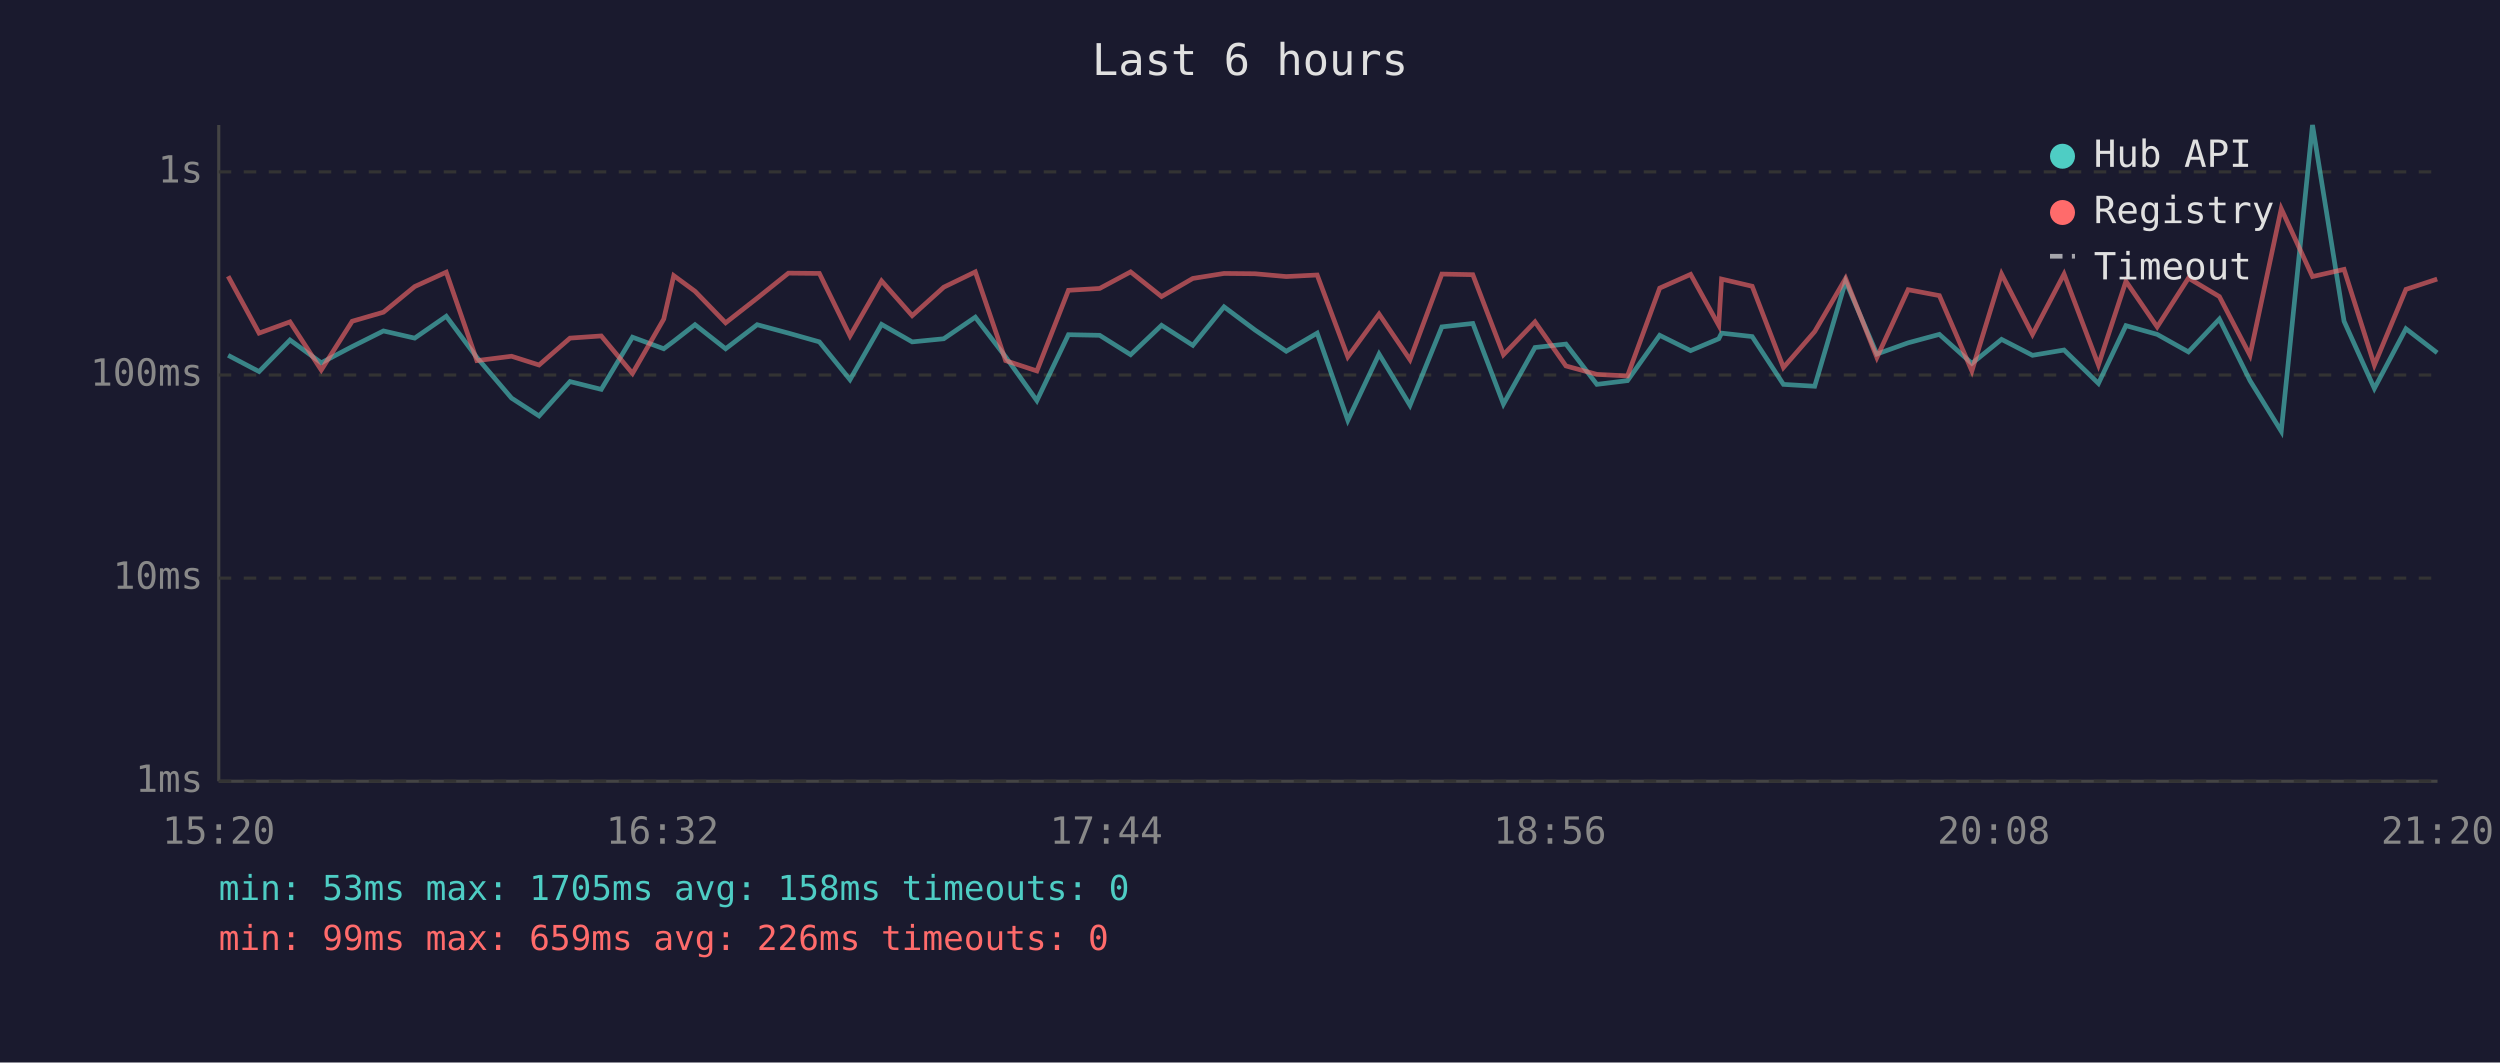
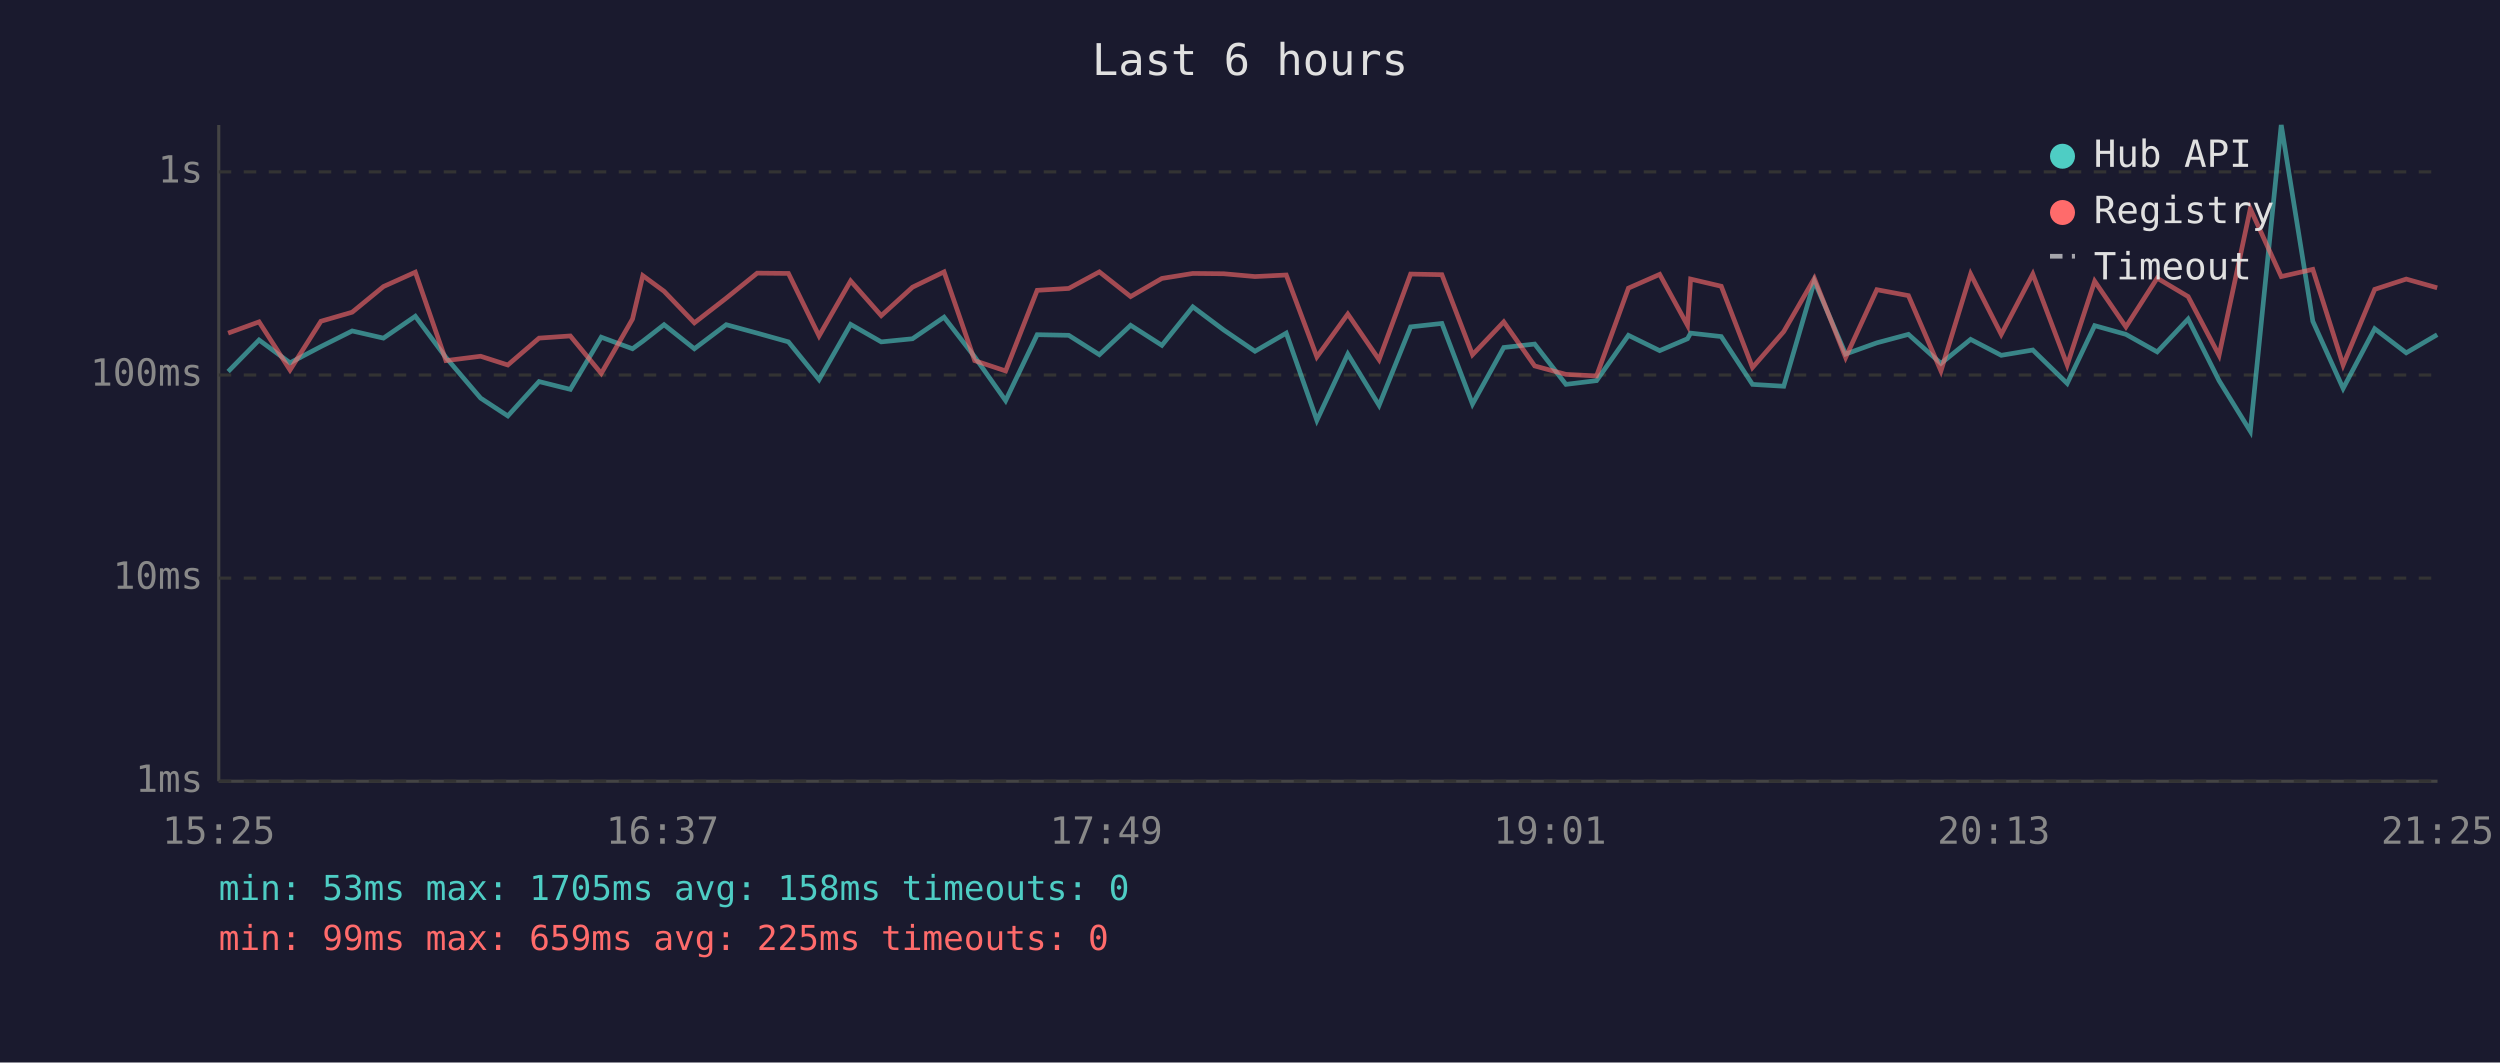
<svg xmlns="http://www.w3.org/2000/svg" viewBox="0 0 800 340" font-family="monospace" font-size="12">
  <rect width="800" height="340" fill="#1a1a2e" />
  <text x="400" y="24" fill="#e0e0e0" font-size="14" text-anchor="middle">Last 6 hours</text>
  <line x1="70" y1="40" x2="70" y2="250" stroke="#444" stroke-width="1" />
  <line x1="70" y1="250" x2="780" y2="250" stroke="#444" stroke-width="1" />
  <line x1="70" y1="250" x2="780" y2="250" stroke="#333" stroke-width="1" stroke-dasharray="4" />
  <text x="65" y="250" fill="#888" text-anchor="end" dominant-baseline="middle">1ms</text>
  <line x1="70" y1="185" x2="780" y2="185" stroke="#333" stroke-width="1" stroke-dasharray="4" />
  <text x="65" y="185" fill="#888" text-anchor="end" dominant-baseline="middle">10ms</text>
  <line x1="70" y1="120" x2="780" y2="120" stroke="#333" stroke-width="1" stroke-dasharray="4" />
  <text x="65" y="120" fill="#888" text-anchor="end" dominant-baseline="middle">100ms</text>
  <line x1="70" y1="55" x2="780" y2="55" stroke="#333" stroke-width="1" stroke-dasharray="4" />
  <text x="65" y="55" fill="#888" text-anchor="end" dominant-baseline="middle">1s</text>
-   <text x="70" y="270" fill="#888" text-anchor="middle">15:20</text>
-   <text x="212" y="270" fill="#888" text-anchor="middle">16:32</text>
-   <text x="354" y="270" fill="#888" text-anchor="middle">17:44</text>
-   <text x="496" y="270" fill="#888" text-anchor="middle">18:56</text>
-   <text x="638" y="270" fill="#888" text-anchor="middle">20:08</text>
-   <text x="780" y="270" fill="#888" text-anchor="middle">21:20</text>
-   <polyline points="73.0,113.7 82.9,118.9 92.8,108.8 102.8,116.1 112.7,110.9 122.7,105.9 132.7,108.2 142.8,101.2 152.6,114.4 163.7,127.4 172.5,133.1 182.4,122.1 192.4,124.6 202.4,107.9 212.4,111.6 215.6,109.2 222.4,103.9 232.2,111.6 242.3,103.9 252.3,106.6 262.2,109.4 272.0,121.5 282.1,103.8 291.9,109.4 302.0,108.4 312.1,101.5 321.8,114.2 331.8,128.2 341.9,107.1 351.9,107.3 361.8,113.5 371.7,104.1 381.7,110.5 391.7,98.2 401.6,105.6 411.6,112.4 421.5,106.6 431.3,134.5 441.3,113.3 451.2,129.7 461.4,104.6 471.3,103.5 481.1,129.3 491.2,111.2 501.1,110.1 511.0,123.0 520.8,121.8 531.1,107.3 541.0,112.2 550.0,108.4 550.9,106.6 560.7,107.7 570.7,123.0 580.7,123.6 590.6,90.0 600.6,113.3 610.6,109.7 620.6,107.0 631.0,116.3 640.5,108.6 650.4,113.7 660.5,112.0 671.5,122.7 680.3,104.2 690.3,107.0 700.3,112.6 710.2,102.1 720.0,121.8 730.0,138.0 740.0,40.0 750.1,102.8 759.8,124.3 769.9,105.2 779.9,112.9" fill="none" stroke="#4ecdc4" stroke-width="1.5" opacity="0.6" />
-   <polyline points="73.0,88.4 82.9,106.6 92.8,103.0 102.8,118.4 112.7,102.8 122.7,99.9 132.7,91.7 142.8,87.1 152.6,115.4 163.7,114.0 172.5,116.8 182.4,108.2 192.4,107.5 202.4,119.5 212.4,102.1 215.6,88.2 222.4,93.2 232.2,103.3 242.3,95.4 252.3,87.4 262.2,87.5 272.0,107.5 282.1,89.9 291.9,101.0 302.0,91.9 312.1,87.0 321.8,115.4 331.8,118.7 341.9,92.9 351.9,92.3 361.8,87.0 371.7,94.9 381.7,89.1 391.7,87.5 401.6,87.6 411.6,88.5 421.5,88.0 431.3,114.2 441.3,100.5 451.2,115.1 461.4,87.7 471.3,87.9 481.1,113.5 491.2,103.0 501.1,117.1 511.0,119.8 520.8,120.3 531.1,92.2 541.0,87.8 550.0,104.1 550.9,89.3 560.7,91.6 570.7,117.6 580.7,106.1 590.6,89.1 600.6,114.4 610.6,92.7 620.6,94.6 631.0,118.7 640.5,87.7 650.4,107.0 660.5,87.7 671.5,116.8 680.3,90.0 690.3,104.6 700.3,89.0 710.2,94.9 720.0,113.7 730.0,66.8 740.0,88.5 750.1,86.2 759.8,116.8 769.9,92.6 779.9,89.3" fill="none" stroke="#ff6b6b" stroke-width="1.5" opacity="0.6" />
+   <text x="70" y="270" fill="#888" text-anchor="middle">15:25</text>
+   <text x="212" y="270" fill="#888" text-anchor="middle">16:37</text>
+   <text x="354" y="270" fill="#888" text-anchor="middle">17:49</text>
+   <text x="496" y="270" fill="#888" text-anchor="middle">19:01</text>
+   <text x="638" y="270" fill="#888" text-anchor="middle">20:13</text>
+   <text x="780" y="270" fill="#888" text-anchor="middle">21:25</text>
+   <polyline points="73.0,118.9 82.9,108.8 92.8,116.1 102.7,110.9 112.7,105.9 122.7,108.2 132.9,101.2 142.7,114.4 153.8,127.4 162.5,133.1 172.5,122.1 182.5,124.6 192.4,107.9 202.4,111.6 205.7,109.2 212.5,103.9 222.2,111.6 232.4,103.9 242.3,106.6 252.3,109.4 262.1,121.5 272.2,103.8 282.0,109.4 292.0,108.4 302.1,101.5 311.9,114.2 321.8,128.2 331.9,107.1 342.0,107.3 351.8,113.5 361.8,104.1 371.8,110.5 381.7,98.2 391.6,105.6 401.6,112.4 411.6,106.6 421.4,134.5 431.3,113.3 441.3,129.7 451.4,104.6 461.4,103.5 471.2,129.3 481.2,111.2 491.1,110.1 501.1,123.0 510.9,121.8 521.1,107.3 531.1,112.2 540.0,108.4 541.0,106.6 550.8,107.7 560.8,123.0 570.8,123.6 580.6,90.0 590.6,113.3 600.6,109.7 610.7,107.0 621.1,116.3 630.6,108.6 640.4,113.7 650.5,112.0 661.5,122.7 670.3,104.2 680.3,107.0 690.3,112.6 700.2,102.1 710.1,121.8 720.1,138.0 730.0,40.0 740.1,102.8 749.8,124.3 759.9,105.2 770.0,112.9 779.9,107.1" fill="none" stroke="#4ecdc4" stroke-width="1.5" opacity="0.6" />
+   <polyline points="73.0,106.6 82.9,103.0 92.8,118.4 102.7,102.8 112.7,99.9 122.7,91.7 132.9,87.1 142.7,115.4 153.8,114.0 162.5,116.8 172.5,108.2 182.5,107.5 192.4,119.5 202.4,102.1 205.7,88.2 212.5,93.2 222.2,103.3 232.4,95.4 242.3,87.4 252.3,87.5 262.1,107.5 272.2,89.9 282.0,101.0 292.0,91.9 302.1,87.0 311.9,115.4 321.8,118.7 331.9,92.9 342.0,92.3 351.8,87.0 361.8,94.9 371.8,89.1 381.7,87.5 391.6,87.6 401.6,88.5 411.6,88.0 421.4,114.2 431.3,100.5 441.3,115.1 451.4,87.7 461.4,87.9 471.2,113.5 481.2,103.0 491.1,117.1 501.1,119.8 510.9,120.3 521.1,92.2 531.1,87.8 540.0,104.1 541.0,89.3 550.8,91.6 560.8,117.6 570.8,106.1 580.6,89.1 590.6,114.4 600.6,92.7 610.7,94.6 621.1,118.7 630.6,87.7 640.4,107.0 650.5,87.7 661.5,116.8 670.3,90.0 680.3,104.6 690.3,89.0 700.2,94.9 710.1,113.7 720.1,66.8 730.0,88.5 740.1,86.2 749.8,116.8 759.9,92.6 770.0,89.3 779.9,92.1" fill="none" stroke="#ff6b6b" stroke-width="1.5" opacity="0.6" />
  <circle cx="660" cy="50" r="4" fill="#4ecdc4" />
  <text x="670" y="50" fill="#e0e0e0" dominant-baseline="middle">Hub API</text>
  <circle cx="660" cy="68" r="4" fill="#ff6b6b" />
  <text x="670" y="68" fill="#e0e0e0" dominant-baseline="middle">Registry</text>
  <line x1="656" y1="82" x2="664" y2="82" stroke="#e0e0e0" stroke-width="1.5" stroke-dasharray="4,3" opacity="0.7" />
  <text x="670" y="86" fill="#e0e0e0" dominant-baseline="middle">Timeout</text>
  <text x="70" y="288" fill="#4ecdc4" font-size="11">min: 53ms  max: 1705ms  avg: 158ms  timeouts: 0</text>
-   <text x="70" y="304" fill="#ff6b6b" font-size="11">min: 99ms  max: 659ms  avg: 226ms  timeouts: 0</text>
+   <text x="70" y="304" fill="#ff6b6b" font-size="11">min: 99ms  max: 659ms  avg: 225ms  timeouts: 0</text>
</svg>
